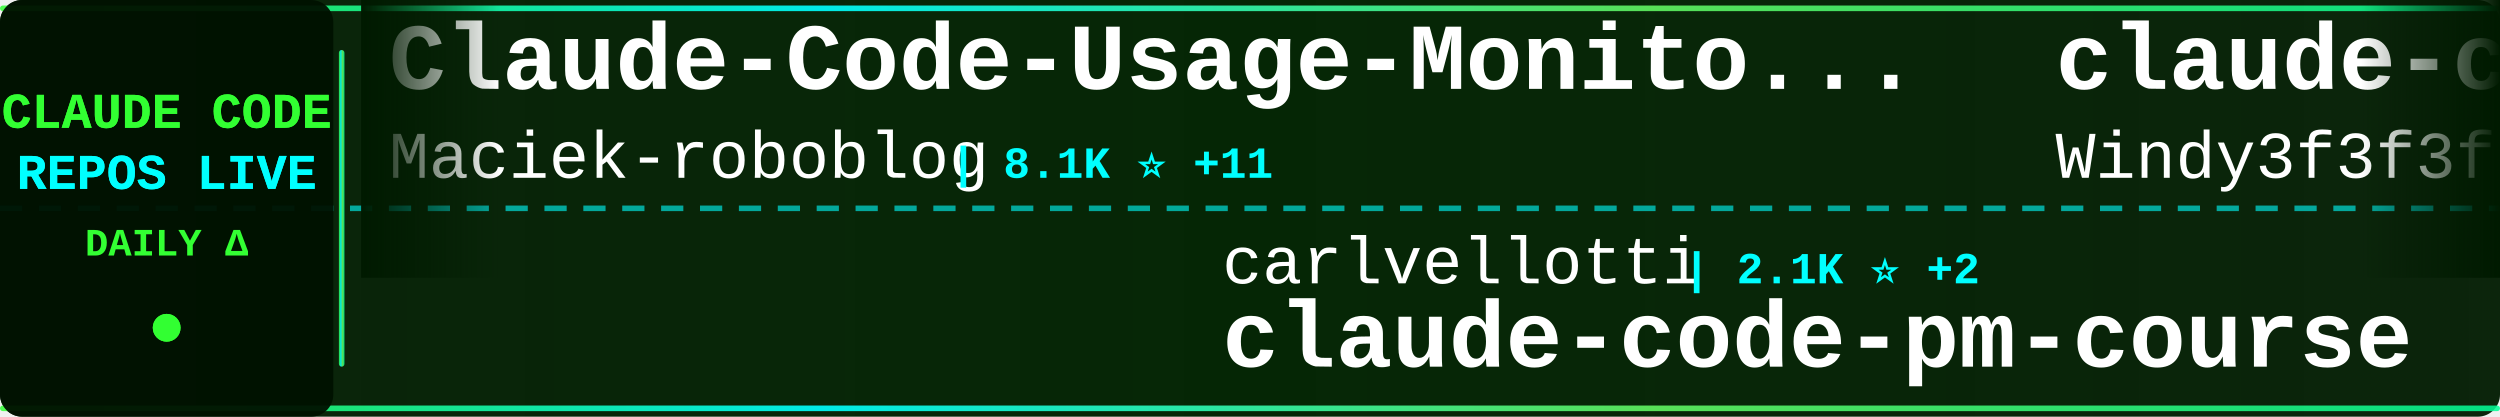
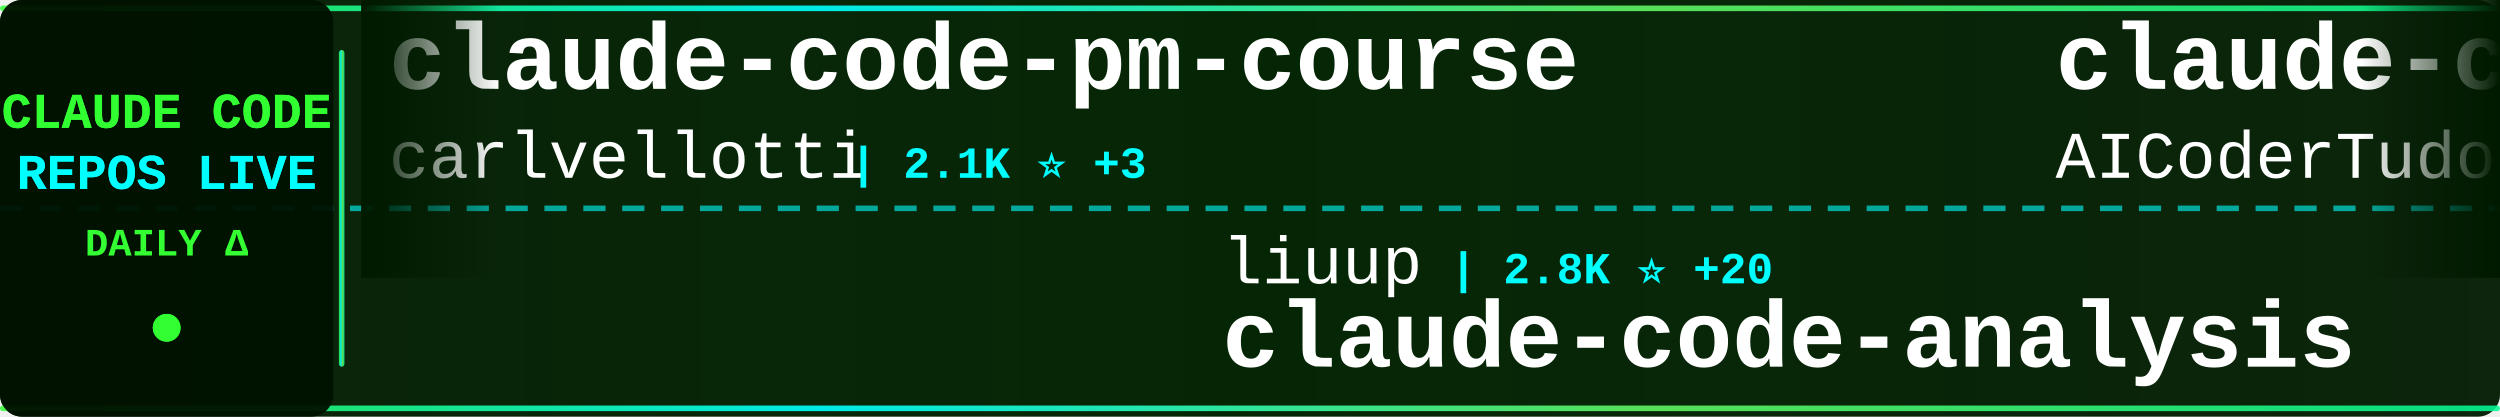
<svg xmlns="http://www.w3.org/2000/svg" width="900" height="150">
  <defs>
    <linearGradient id="tickerBg" x1="0%" y1="0%" x2="100%" y2="0%">
      <stop offset="0%" style="stop-color:#001a00;stop-opacity:0.95" />
      <stop offset="50%" style="stop-color:#002200;stop-opacity:0.98" />
      <stop offset="100%" style="stop-color:#001a00;stop-opacity:0.95" />
    </linearGradient>
    <linearGradient id="borderGrad" x1="0%" y1="0%" x2="100%" y2="0%">
      <stop offset="0%" style="stop-color:#33ff33;stop-opacity:0.85">
        <animate attributeName="stop-opacity" values="0.85;1;0.85" dur="2s" repeatCount="indefinite" />
      </stop>
      <stop offset="33%" style="stop-color:#00ffff;stop-opacity:0.9">
        <animate attributeName="stop-opacity" values="0.9;1;0.9" dur="2.2s" repeatCount="indefinite" />
      </stop>
      <stop offset="66%" style="stop-color:#66ff66;stop-opacity:0.85">
        <animate attributeName="stop-opacity" values="0.85;1;0.85" dur="1.8s" repeatCount="indefinite" />
      </stop>
      <stop offset="100%" style="stop-color:#00ff99;stop-opacity:0.85">
        <animate attributeName="stop-opacity" values="0.85;1;0.85" dur="2s" repeatCount="indefinite" />
      </stop>
    </linearGradient>
    <filter id="textGlow">
      <feGaussianBlur stdDeviation="0.1" result="coloredBlur" />
      <feMerge>
        <feMergeNode in="coloredBlur" />
        <feMergeNode in="SourceGraphic" />
      </feMerge>
    </filter>
    <filter id="metricGlow">
      <feGaussianBlur stdDeviation="0.2" result="coloredBlur" />
      <feMerge>
        <feMergeNode in="coloredBlur" />
        <feMergeNode in="SourceGraphic" />
      </feMerge>
    </filter>
    <linearGradient id="leftFade" x1="0%" y1="0%" x2="100%" y2="0%">
      <stop offset="0%" style="stop-color:#001a00;stop-opacity:1" />
      <stop offset="100%" style="stop-color:#001a00;stop-opacity:0" />
    </linearGradient>
    <linearGradient id="rightFade" x1="0%" y1="0%" x2="100%" y2="0%">
      <stop offset="0%" style="stop-color:#001a00;stop-opacity:0" />
      <stop offset="100%" style="stop-color:#001a00;stop-opacity:1" />
    </linearGradient>
  </defs>
  <rect width="900" height="150" fill="url(#tickerBg)" rx="8" />
  <rect x="0" y="2" width="900" height="2" fill="url(#borderGrad)" rx="1" />
  <rect x="0" y="146" width="900" height="2" fill="url(#borderGrad)" rx="1" />
  <line x1="0" y1="75" x2="900" y2="75" stroke="#00ffff" stroke-width="2" stroke-dasharray="8 6" opacity="0.6" />
  <rect x="0" y="0" width="120" height="150" fill="#001100" opacity="0.95" rx="8" />
  <text x="60" y="46" font-family="'Courier New', monospace" font-size="18" font-weight="bold" fill="#33ff33" text-anchor="middle" filter="url(#textGlow)">
    CLAUDE CODE
  </text>
  <text x="60" y="68" font-family="'Courier New', monospace" font-size="18" font-weight="bold" fill="#00ffff" text-anchor="middle" filter="url(#textGlow)">
    REPOS LIVE
  </text>
  <text x="60" y="92" font-family="'Courier New', monospace" font-size="14" font-weight="bold" fill="#33ff33" text-anchor="middle">
    DAILY Δ
  </text>
  <circle cx="60" cy="118" r="5" fill="#33ff33" filter="url(#metricGlow)">
    <animate attributeName="r" values="4;6;4" dur="1.5s" repeatCount="indefinite" />
    <animate attributeName="opacity" values="0.6;1;0.6" dur="1.5s" repeatCount="indefinite" />
  </circle>
  <rect x="122" y="18" width="2" height="114" fill="url(#borderGrad)" rx="1" />
  <clipPath id="tickerClip">
    <rect x="130" y="0" width="770" height="150" />
  </clipPath>
  <g clip-path="url(#tickerClip)">
    <g id="tickerItems">
      <animateTransform attributeName="transform" attributeType="XML" type="translate" from="0 0" to="-3000 0" dur="54s" repeatCount="indefinite" />
      <g transform="translate(0, 0)">
-         <text x="140" y="32" font-family="'Courier New', monospace" font-size="34" font-weight="bold" fill="#ffffff">Claude-Code-Usage-Monito...</text>
-         <text x="140" y="64" font-family="'Courier New', monospace" font-size="24" font-weight="normal" fill="#ffffff" opacity="1.0">Maciek-roboblog</text>
-         <text x="342" y="64" font-family="'Courier New', monospace" font-size="16" font-weight="bold" fill="#00ffff"> | 8.1K ⭐ +11</text>
+         <text x="140" y="32" font-family="'Courier New', monospace" font-size="34" font-weight="bold" fill="#ffffff">claude-code-pm-course</text>
+         <text x="140" y="64" font-family="'Courier New', monospace" font-size="24" font-weight="normal" fill="#ffffff" opacity="1.0">carlvellotti</text>
+         <text x="306" y="64" font-family="'Courier New', monospace" font-size="16" font-weight="bold" fill="#00ffff"> | 2.1K ⭐ +3</text>
      </g>
      <g transform="translate(300, 0)">
-         <text x="140" y="102" font-family="'Courier New', monospace" font-size="24" font-weight="normal" fill="#ffffff" opacity="1.0">carlvellotti</text>
-         <text x="306" y="102" font-family="'Courier New', monospace" font-size="16" font-weight="bold" fill="#00ffff"> | 2.1K ⭐ +2</text>
-         <text x="140" y="132" font-family="'Courier New', monospace" font-size="34" font-weight="bold" fill="#ffffff">claude-code-pm-course</text>
+         <text x="140" y="102" font-family="'Courier New', monospace" font-size="24" font-weight="normal" fill="#ffffff" opacity="1.0">liuup</text>
+         <text x="222" y="102" font-family="'Courier New', monospace" font-size="16" font-weight="bold" fill="#00ffff"> | 2.8K ⭐ +20</text>
+         <text x="140" y="132" font-family="'Courier New', monospace" font-size="34" font-weight="bold" fill="#ffffff">claude-code-analysis</text>
      </g>
      <g transform="translate(600, 0)">
-         <text x="140" y="32" font-family="'Courier New', monospace" font-size="34" font-weight="bold" fill="#ffffff">claude-code-from-scratch</text>
-         <text x="140" y="64" font-family="'Courier New', monospace" font-size="24" font-weight="normal" fill="#ffffff" opacity="1.0">Windy3f3f3f3f</text>
-         <text x="318" y="64" font-family="'Courier New', monospace" font-size="16" font-weight="bold" fill="#00ffff"> | 1.3K ⭐ +7</text>
+         <text x="140" y="32" font-family="'Courier New', monospace" font-size="34" font-weight="bold" fill="#ffffff">claude-code-tudou</text>
+         <text x="140" y="64" font-family="'Courier New', monospace" font-size="24" font-weight="normal" fill="#ffffff" opacity="1.0">AICoderTudou</text>
+         <text x="306" y="64" font-family="'Courier New', monospace" font-size="16" font-weight="bold" fill="#00ffff"> | 502 ⭐</text>
      </g>
      <g transform="translate(900, 0)">
-         <text x="140" y="102" font-family="'Courier New', monospace" font-size="24" font-weight="normal" fill="#ffffff" opacity="1.0">kodu-ai</text>
-         <text x="246" y="102" font-family="'Courier New', monospace" font-size="16" font-weight="bold" fill="#00ffff"> | 5.3K ⭐</text>
-         <text x="140" y="132" font-family="'Courier New', monospace" font-size="34" font-weight="bold" fill="#ffffff">claude-coder</text>
+         <text x="140" y="102" font-family="'Courier New', monospace" font-size="24" font-weight="normal" fill="#ffffff" opacity="1.0">anthropics</text>
+         <text x="282" y="102" font-family="'Courier New', monospace" font-size="16" font-weight="bold" fill="#00ffff"> | 142.5K ⭐ +788</text>
+         <text x="140" y="132" font-family="'Courier New', monospace" font-size="34" font-weight="bold" fill="#ffffff">skills</text>
      </g>
      <g transform="translate(1200, 0)">
-         <text x="140" y="32" font-family="'Courier New', monospace" font-size="34" font-weight="bold" fill="#ffffff">antigravity-awesome-skil...</text>
-         <text x="140" y="64" font-family="'Courier New', monospace" font-size="24" font-weight="normal" fill="#ffffff" opacity="1.0">sickn33</text>
-         <text x="246" y="64" font-family="'Courier New', monospace" font-size="16" font-weight="bold" fill="#00ffff"> | 39.0K ⭐ +128</text>
+         <text x="140" y="32" font-family="'Courier New', monospace" font-size="34" font-weight="bold" fill="#ffffff">learn-claude-code</text>
+         <text x="140" y="64" font-family="'Courier New', monospace" font-size="24" font-weight="normal" fill="#ffffff" opacity="1.0">shareAI-lab</text>
+         <text x="294" y="64" font-family="'Courier New', monospace" font-size="16" font-weight="bold" fill="#00ffff"> | 63.3K ⭐ +247</text>
      </g>
      <g transform="translate(1500, 0)">
-         <text x="140" y="102" font-family="'Courier New', monospace" font-size="24" font-weight="normal" fill="#ffffff" opacity="1.0">codeaashu</text>
-         <text x="270" y="102" font-family="'Courier New', monospace" font-size="16" font-weight="bold" fill="#00ffff"> | 2.7K ⭐ +11</text>
-         <text x="140" y="132" font-family="'Courier New', monospace" font-size="34" font-weight="bold" fill="#ffffff">claude-code</text>
+         <text x="140" y="102" font-family="'Courier New', monospace" font-size="24" font-weight="normal" fill="#ffffff" opacity="1.0">hangsman</text>
+         <text x="258" y="102" font-family="'Courier New', monospace" font-size="16" font-weight="bold" fill="#00ffff"> | 782 ⭐</text>
+         <text x="140" y="132" font-family="'Courier New', monospace" font-size="34" font-weight="bold" fill="#ffffff">claude-code-source</text>
      </g>
      <g transform="translate(1800, 0)">
-         <text x="140" y="32" font-family="'Courier New', monospace" font-size="34" font-weight="bold" fill="#ffffff">claude-code-ultimate-gui...</text>
-         <text x="140" y="64" font-family="'Courier New', monospace" font-size="24" font-weight="normal" fill="#ffffff" opacity="1.0">FlorianBruniaux</text>
-         <text x="342" y="64" font-family="'Courier New', monospace" font-size="16" font-weight="bold" fill="#00ffff"> | 4.5K ⭐ +13</text>
+         <text x="140" y="32" font-family="'Courier New', monospace" font-size="34" font-weight="bold" fill="#ffffff">claude-code-cheat-sheet</text>
+         <text x="140" y="64" font-family="'Courier New', monospace" font-size="24" font-weight="normal" fill="#ffffff" opacity="1.0">Njengah</text>
+         <text x="246" y="64" font-family="'Courier New', monospace" font-size="16" font-weight="bold" fill="#00ffff"> | 1.7K ⭐ +1</text>
      </g>
      <g transform="translate(2100, 0)">
-         <text x="140" y="102" font-family="'Courier New', monospace" font-size="24" font-weight="normal" fill="#ffffff" opacity="1.0">zebbern</text>
-         <text x="246" y="102" font-family="'Courier New', monospace" font-size="16" font-weight="bold" fill="#00ffff"> | 4.2K ⭐ +15</text>
-         <text x="140" y="132" font-family="'Courier New', monospace" font-size="34" font-weight="bold" fill="#ffffff">claude-code-guide</text>
+         <text x="140" y="102" font-family="'Courier New', monospace" font-size="24" font-weight="normal" fill="#ffffff" opacity="1.0">Piebald-AI</text>
+         <text x="282" y="102" font-family="'Courier New', monospace" font-size="16" font-weight="bold" fill="#00ffff"> | 10.6K ⭐ +30</text>
+         <text x="140" y="132" font-family="'Courier New', monospace" font-size="34" font-weight="bold" fill="#ffffff">claude-code-system-promp...</text>
      </g>
      <g transform="translate(2400, 0)">
-         <text x="140" y="32" font-family="'Courier New', monospace" font-size="34" font-weight="bold" fill="#ffffff">claude-code-telegram</text>
-         <text x="140" y="64" font-family="'Courier New', monospace" font-size="24" font-weight="normal" fill="#ffffff" opacity="1.0">RichardAtCT</text>
-         <text x="294" y="64" font-family="'Courier New', monospace" font-size="16" font-weight="bold" fill="#00ffff"> | 2.6K ⭐ +6</text>
+         <text x="140" y="32" font-family="'Courier New', monospace" font-size="34" font-weight="bold" fill="#ffffff">claude-skills</text>
+         <text x="140" y="64" font-family="'Courier New', monospace" font-size="24" font-weight="normal" fill="#ffffff" opacity="1.0">alirezarezvani</text>
+         <text x="330" y="64" font-family="'Courier New', monospace" font-size="16" font-weight="bold" fill="#00ffff"> | 16.4K ⭐ +97</text>
      </g>
      <g transform="translate(2700, 0)">
-         <text x="140" y="102" font-family="'Courier New', monospace" font-size="24" font-weight="normal" fill="#ffffff" opacity="1.0">1rgs</text>
-         <text x="210" y="102" font-family="'Courier New', monospace" font-size="16" font-weight="bold" fill="#00ffff"> | 3.6K ⭐ +3</text>
-         <text x="140" y="132" font-family="'Courier New', monospace" font-size="34" font-weight="bold" fill="#ffffff">claude-code-proxy</text>
+         <text x="140" y="102" font-family="'Courier New', monospace" font-size="24" font-weight="normal" fill="#ffffff" opacity="1.0">luongnv89</text>
+         <text x="270" y="102" font-family="'Courier New', monospace" font-size="16" font-weight="bold" fill="#00ffff"> | 34.4K ⭐ +93</text>
+         <text x="140" y="132" font-family="'Courier New', monospace" font-size="34" font-weight="bold" fill="#ffffff">claude-howto</text>
      </g>
      <g transform="translate(3000, 0)">
-         <text x="140" y="32" font-family="'Courier New', monospace" font-size="34" font-weight="bold" fill="#ffffff">Claude-Code-Usage-Monito...</text>
-         <text x="140" y="64" font-family="'Courier New', monospace" font-size="24" font-weight="normal" fill="#ffffff" opacity="1.0">Maciek-roboblog</text>
-         <text x="342" y="64" font-family="'Courier New', monospace" font-size="16" font-weight="bold" fill="#00ffff"> | 8.1K ⭐ +11</text>
+         <text x="140" y="32" font-family="'Courier New', monospace" font-size="34" font-weight="bold" fill="#ffffff">claude-code-pm-course</text>
+         <text x="140" y="64" font-family="'Courier New', monospace" font-size="24" font-weight="normal" fill="#ffffff" opacity="1.0">carlvellotti</text>
+         <text x="306" y="64" font-family="'Courier New', monospace" font-size="16" font-weight="bold" fill="#00ffff"> | 2.1K ⭐ +3</text>
      </g>
      <g transform="translate(3300, 0)">
-         <text x="140" y="102" font-family="'Courier New', monospace" font-size="24" font-weight="normal" fill="#ffffff" opacity="1.0">carlvellotti</text>
-         <text x="306" y="102" font-family="'Courier New', monospace" font-size="16" font-weight="bold" fill="#00ffff"> | 2.1K ⭐ +2</text>
-         <text x="140" y="132" font-family="'Courier New', monospace" font-size="34" font-weight="bold" fill="#ffffff">claude-code-pm-course</text>
+         <text x="140" y="102" font-family="'Courier New', monospace" font-size="24" font-weight="normal" fill="#ffffff" opacity="1.0">liuup</text>
+         <text x="222" y="102" font-family="'Courier New', monospace" font-size="16" font-weight="bold" fill="#00ffff"> | 2.8K ⭐ +20</text>
+         <text x="140" y="132" font-family="'Courier New', monospace" font-size="34" font-weight="bold" fill="#ffffff">claude-code-analysis</text>
      </g>
      <g transform="translate(3600, 0)">
-         <text x="140" y="32" font-family="'Courier New', monospace" font-size="34" font-weight="bold" fill="#ffffff">claude-code-from-scratch</text>
-         <text x="140" y="64" font-family="'Courier New', monospace" font-size="24" font-weight="normal" fill="#ffffff" opacity="1.0">Windy3f3f3f3f</text>
-         <text x="318" y="64" font-family="'Courier New', monospace" font-size="16" font-weight="bold" fill="#00ffff"> | 1.3K ⭐ +7</text>
+         <text x="140" y="32" font-family="'Courier New', monospace" font-size="34" font-weight="bold" fill="#ffffff">claude-code-tudou</text>
+         <text x="140" y="64" font-family="'Courier New', monospace" font-size="24" font-weight="normal" fill="#ffffff" opacity="1.0">AICoderTudou</text>
+         <text x="306" y="64" font-family="'Courier New', monospace" font-size="16" font-weight="bold" fill="#00ffff"> | 502 ⭐</text>
      </g>
      <g transform="translate(3900, 0)">
-         <text x="140" y="102" font-family="'Courier New', monospace" font-size="24" font-weight="normal" fill="#ffffff" opacity="1.0">kodu-ai</text>
-         <text x="246" y="102" font-family="'Courier New', monospace" font-size="16" font-weight="bold" fill="#00ffff"> | 5.3K ⭐</text>
-         <text x="140" y="132" font-family="'Courier New', monospace" font-size="34" font-weight="bold" fill="#ffffff">claude-coder</text>
+         <text x="140" y="102" font-family="'Courier New', monospace" font-size="24" font-weight="normal" fill="#ffffff" opacity="1.0">anthropics</text>
+         <text x="282" y="102" font-family="'Courier New', monospace" font-size="16" font-weight="bold" fill="#00ffff"> | 142.5K ⭐ +788</text>
+         <text x="140" y="132" font-family="'Courier New', monospace" font-size="34" font-weight="bold" fill="#ffffff">skills</text>
      </g>
    </g>
  </g>
  <rect x="130" y="0" width="50" height="100" fill="url(#leftFade)" />
  <rect x="850" y="0" width="50" height="100" fill="url(#rightFade)" />
</svg>
